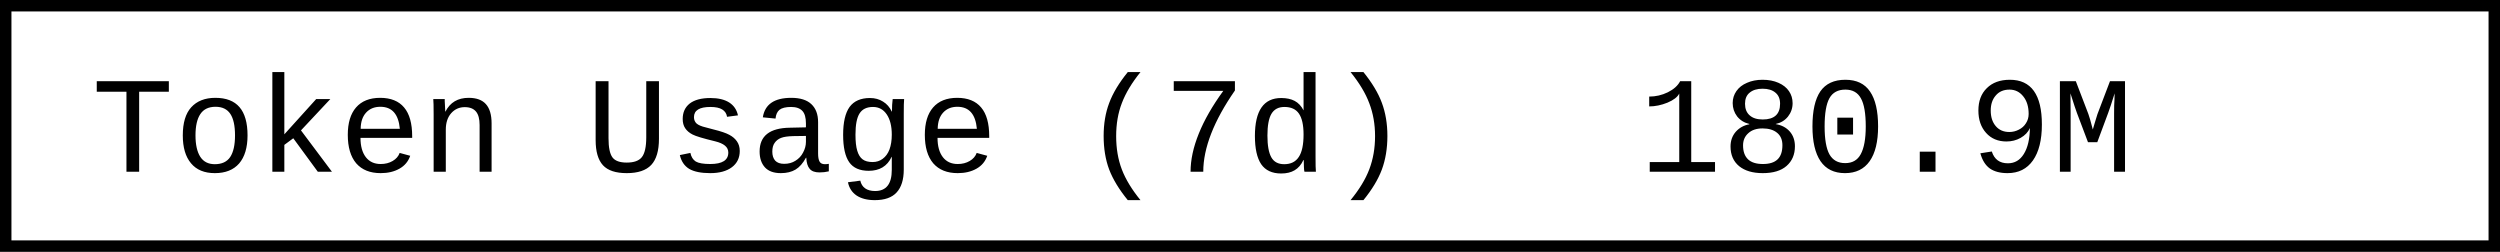
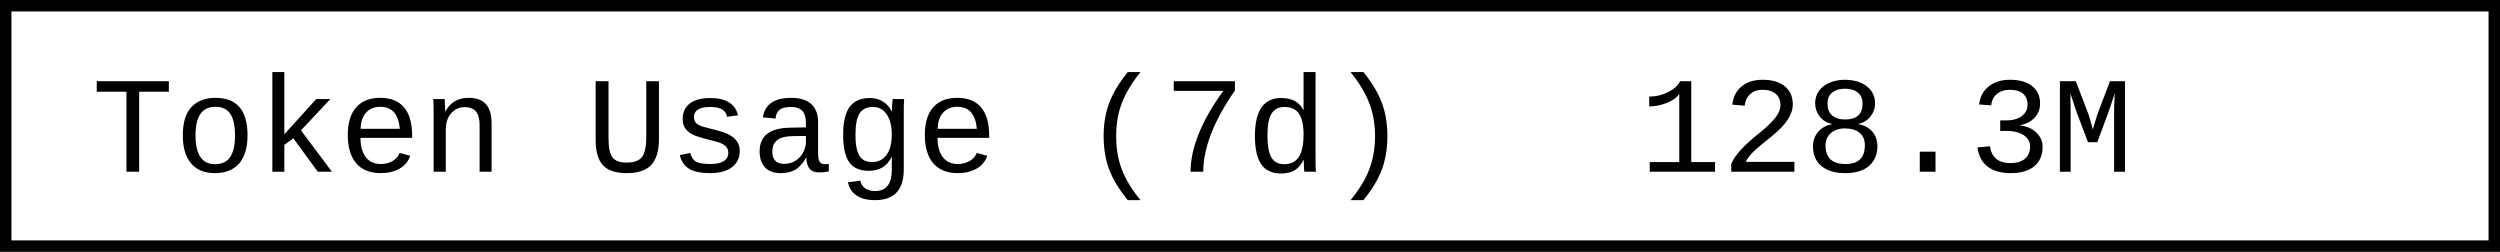
- <svg xmlns="http://www.w3.org/2000/svg" width="218.4" height="22" role="img" aria-label="Token Usage (7d): 180.9M">
+ <svg xmlns="http://www.w3.org/2000/svg" width="218.4" height="22" role="img" aria-label="Token Usage (7d): 128.3M">
  <rect x="0.5" y="0.5" width="217.4" height="21" fill="#fff" stroke="#000" stroke-width="1" />
  <g font-family="'Consolas','Monaco','Courier New',monospace" font-size="12" fill="#000">
    <text x="8" y="15">Token Usage (7d)</text>
-     <text x="143.2" y="15">180.9M</text>
+     <text x="143.2" y="15">128.3M</text>
  </g>
</svg>
